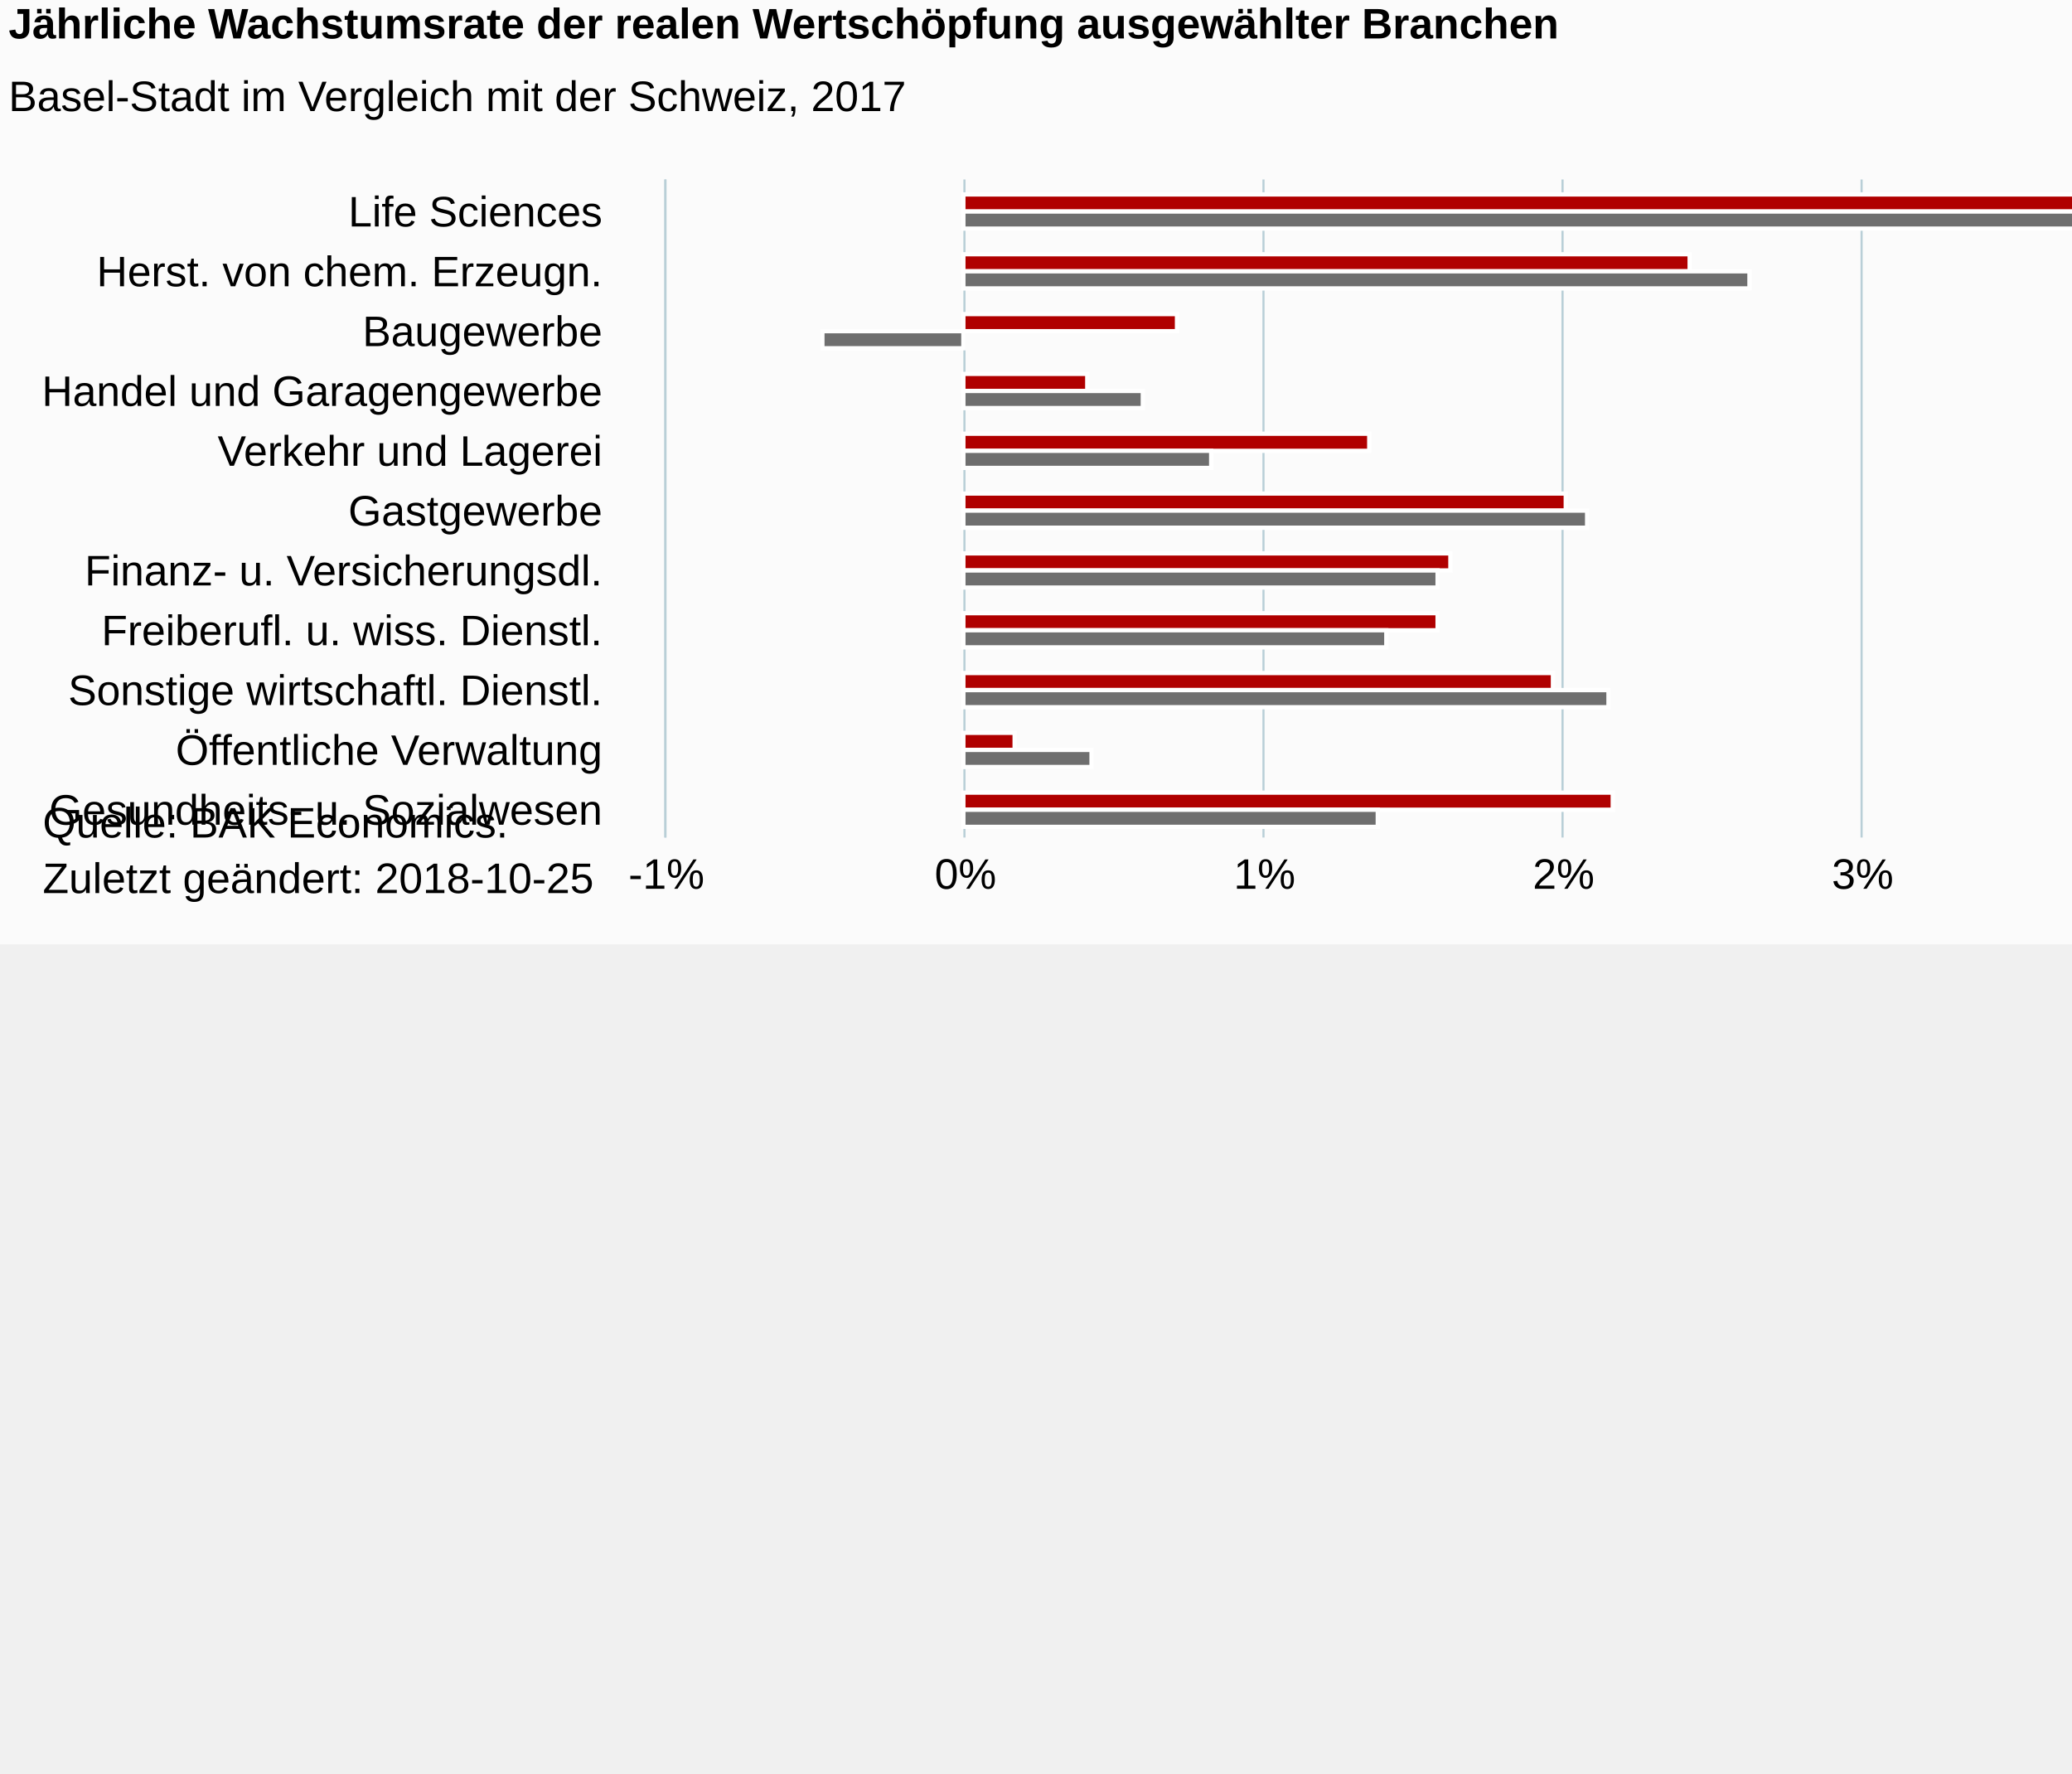
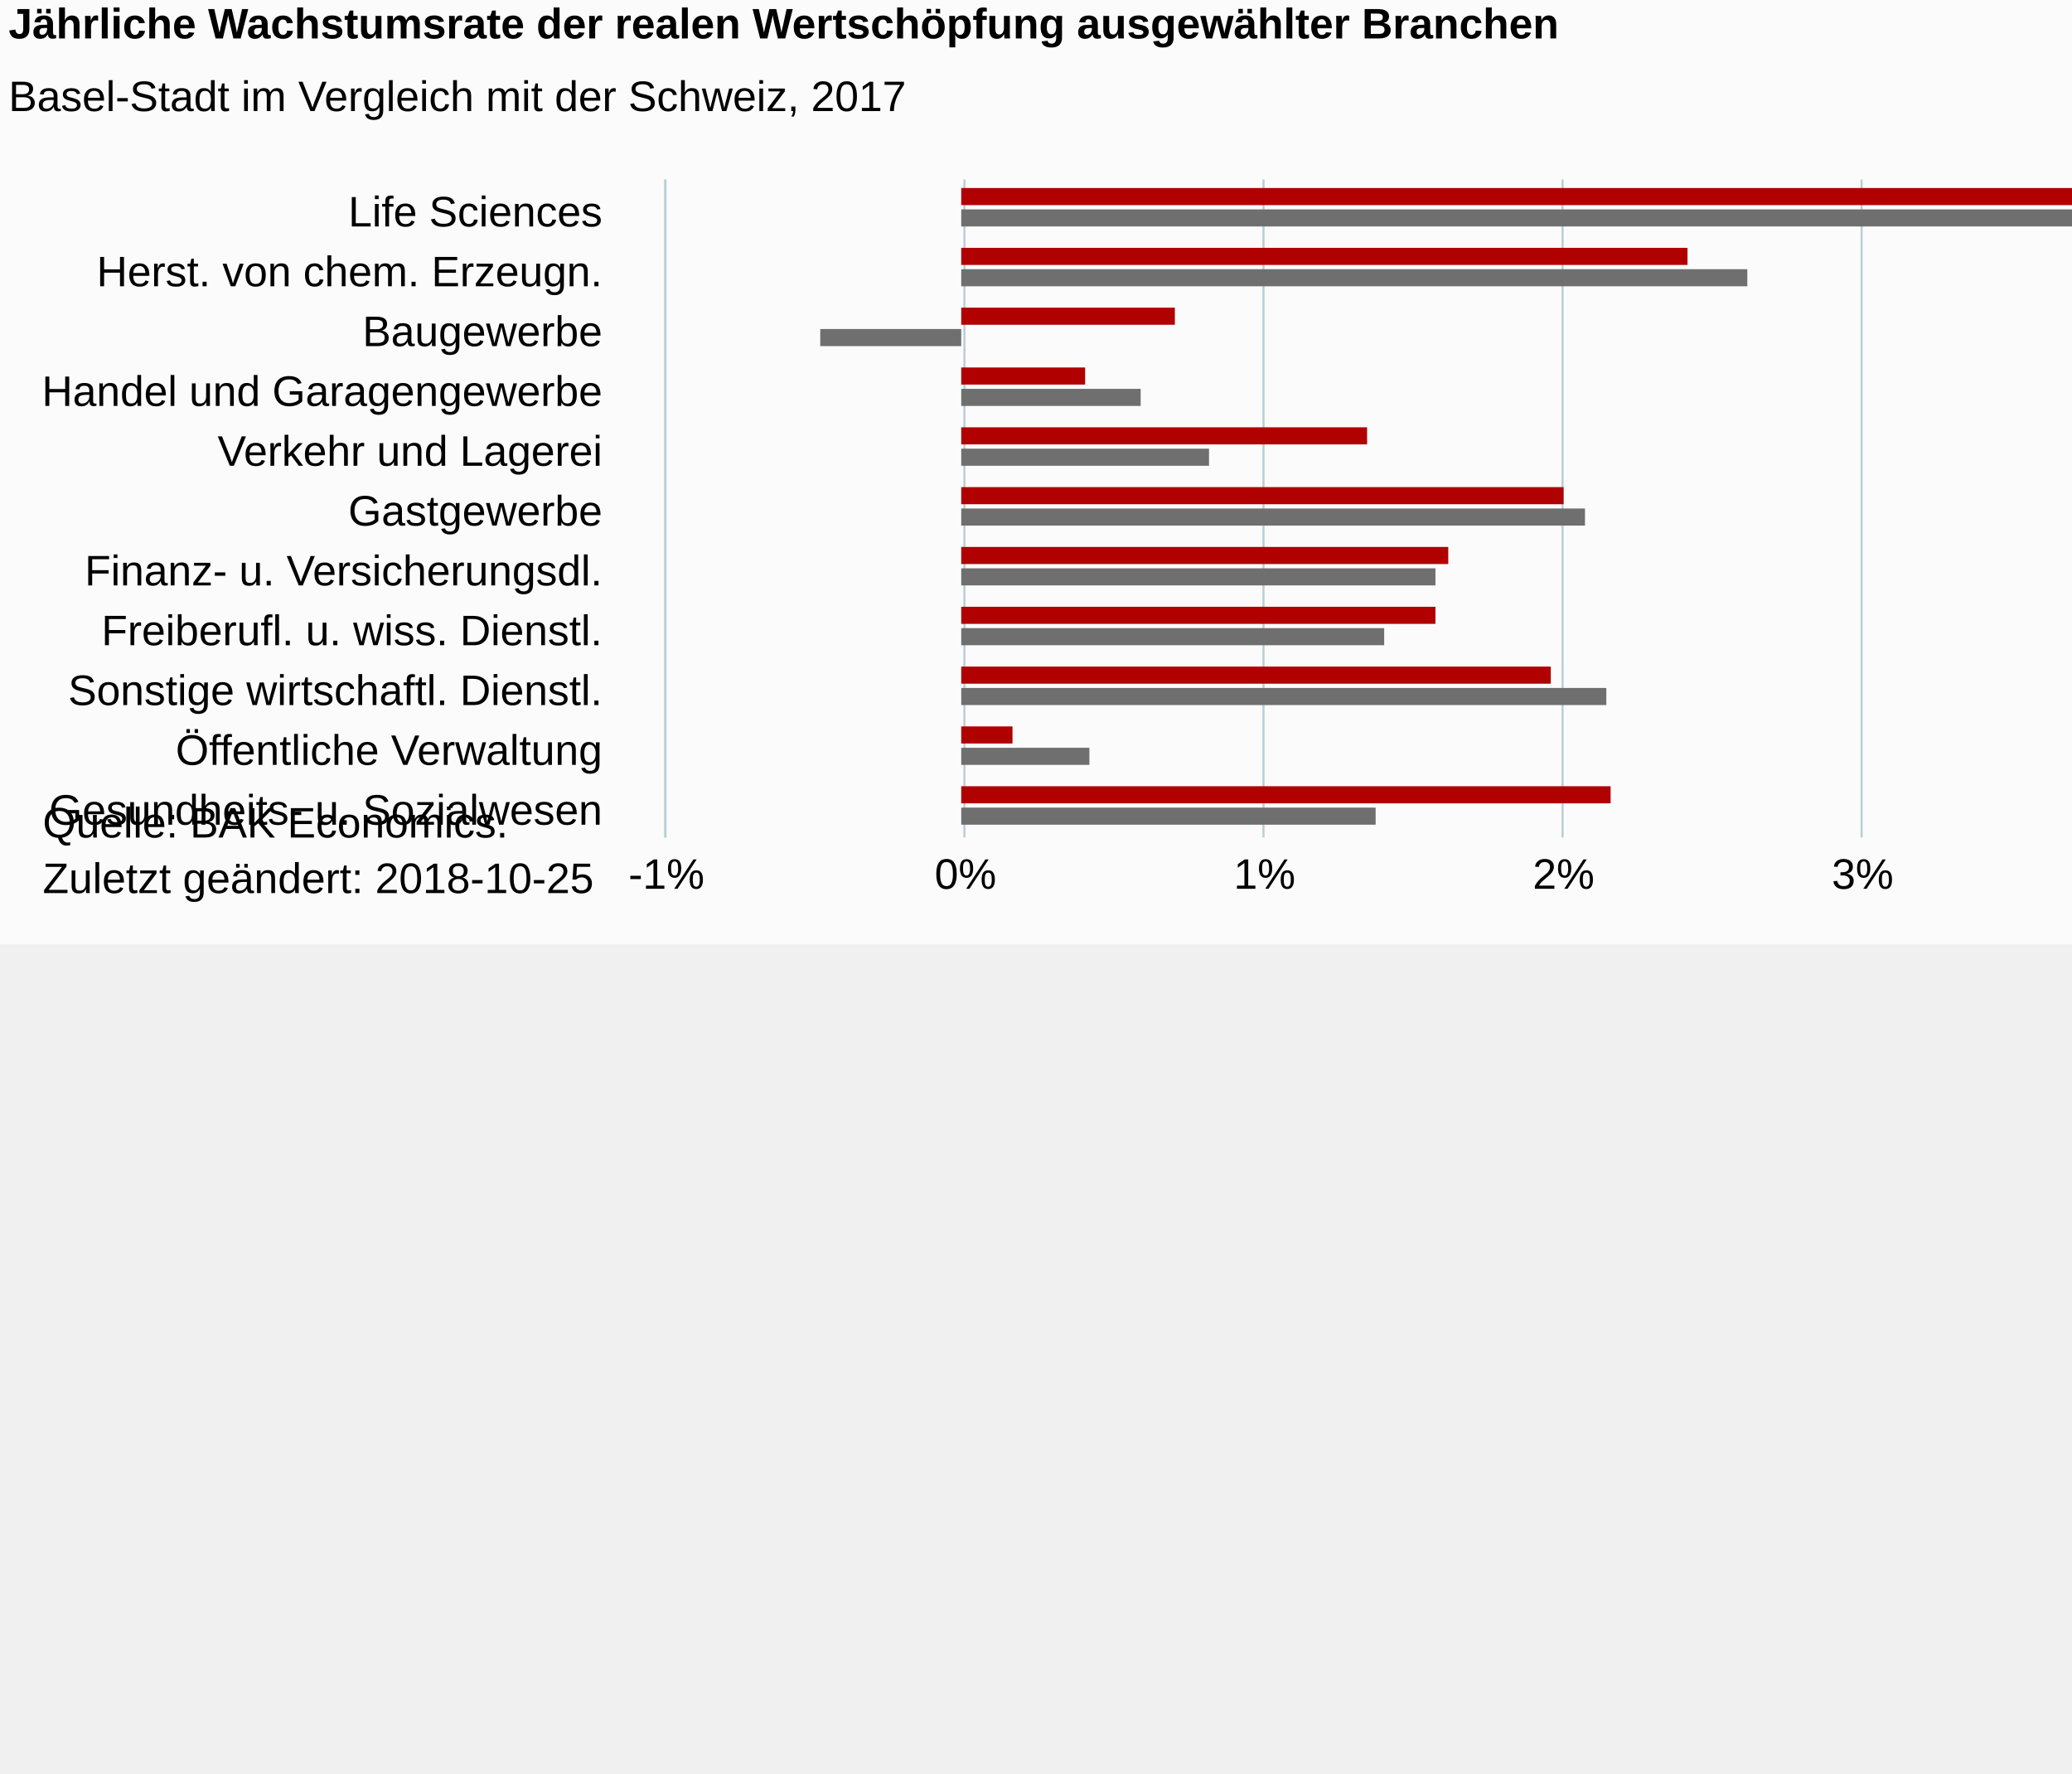
<svg xmlns="http://www.w3.org/2000/svg" version="1.1" class="highcharts-root" style="font-family:Arial;font-size:12px;" viewBox="0 0 485 415">
  <defs>
-     <clipPath id="highcharts-jd21xtv-6">
+     <clipPath id="highcharts-d5uq3a5-6">
      <rect x="0" y="0" width="154" height="420" fill="none" />
    </clipPath>
-     <clipPath id="highcharts-jd21xtv-7">
+     <clipPath id="highcharts-d5uq3a5-7">
      <rect x="0" y="0" width="154" height="420" fill="none" />
    </clipPath>
  </defs>
  <rect fill="#fbfbfb" class="highcharts-background" x="0" y="0" width="665" height="221" rx="0" ry="0" />
  <rect fill="none" class="highcharts-plot-background" x="156" y="42" width="420" height="154" />
  <g class="highcharts-pane-group" data-z-index="0" />
  <g class="highcharts-grid highcharts-xaxis-grid " data-z-index="1">
    <path fill="none" data-z-index="1" class="highcharts-grid-line" d="M 156 56.5 L 576 56.5" opacity="1" />
    <path fill="none" data-z-index="1" class="highcharts-grid-line" d="M 156 70.5 L 576 70.5" opacity="1" />
    <path fill="none" data-z-index="1" class="highcharts-grid-line" d="M 156 84.5 L 576 84.5" opacity="1" />
    <path fill="none" data-z-index="1" class="highcharts-grid-line" d="M 156 98.5 L 576 98.5" opacity="1" />
    <path fill="none" data-z-index="1" class="highcharts-grid-line" d="M 156 112.5 L 576 112.5" opacity="1" />
    <path fill="none" data-z-index="1" class="highcharts-grid-line" d="M 156 126.5 L 576 126.5" opacity="1" />
    <path fill="none" data-z-index="1" class="highcharts-grid-line" d="M 156 140.5 L 576 140.5" opacity="1" />
    <path fill="none" data-z-index="1" class="highcharts-grid-line" d="M 156 154.5 L 576 154.5" opacity="1" />
    <path fill="none" data-z-index="1" class="highcharts-grid-line" d="M 156 168.5 L 576 168.5" opacity="1" />
    <path fill="none" data-z-index="1" class="highcharts-grid-line" d="M 156 182.5 L 576 182.5" opacity="1" />
    <path fill="none" data-z-index="1" class="highcharts-grid-line" d="M 156 196.5 L 576 196.5" opacity="1" />
    <path fill="none" data-z-index="1" class="highcharts-grid-line" d="M 156 42.5 L 576 42.5" opacity="1" />
  </g>
  <g class="highcharts-grid highcharts-yaxis-grid " data-z-index="1">
    <path fill="none" stroke="#B9CFD7" stroke-width="0.5" data-z-index="1" class="highcharts-grid-line" d="M 155.75 42 L 155.75 196" opacity="1" />
    <path fill="none" stroke="#B9CFD7" stroke-width="0.5" data-z-index="1" class="highcharts-grid-line" d="M 225.75 42 L 225.75 196" opacity="1" />
    <path fill="none" stroke="#B9CFD7" stroke-width="0.5" data-z-index="1" class="highcharts-grid-line" d="M 295.75 42 L 295.75 196" opacity="1" />
    <path fill="none" stroke="#B9CFD7" stroke-width="0.5" data-z-index="1" class="highcharts-grid-line" d="M 365.75 42 L 365.75 196" opacity="1" />
    <path fill="none" stroke="#B9CFD7" stroke-width="0.5" data-z-index="1" class="highcharts-grid-line" d="M 435.75 42 L 435.75 196" opacity="1" />
    <path fill="none" stroke="#B9CFD7" stroke-width="0.5" data-z-index="1" class="highcharts-grid-line" d="M 505.75 42 L 505.75 196" opacity="1" />
    <path fill="none" stroke="#B9CFD7" stroke-width="0.5" data-z-index="1" class="highcharts-grid-line" d="M 576.25 42 L 576.25 196" opacity="1" />
  </g>
  <rect fill="none" class="highcharts-plot-border" data-z-index="1" x="156" y="42" width="420" height="154" />
  <g class="highcharts-axis highcharts-xaxis " data-z-index="2">
    <path fill="none" class="highcharts-axis-line" stroke="#B9CFD7" stroke-width="0.5" data-z-index="7" d="M 155.75 42 L 155.75 196" />
  </g>
  <g class="highcharts-axis highcharts-yaxis " data-z-index="2">
    <path fill="none" class="highcharts-axis-line" data-z-index="7" d="M 156 196 L 576 196" />
  </g>
  <g class="highcharts-series-group" data-z-index="3">
-     <g data-z-index="0.1" class="highcharts-series highcharts-series-0 highcharts-column-series " transform="translate(576,196) rotate(90) scale(-1,1) scale(1 1)" clip-path="url(#highcharts-jd21xtv-7)">
-       <rect x="146.5" y="32.5" width="4" height="318" fill="#B00000" stroke="#ffffff" stroke-width="1" class="highcharts-point" />
-       <rect x="132.5" y="180.5" width="4" height="170" fill="#B00000" stroke="#ffffff" stroke-width="1" class="highcharts-point" />
-       <rect x="118.5" y="300.5" width="4" height="50" fill="#B00000" stroke="#ffffff" stroke-width="1" class="highcharts-point" />
-       <rect x="104.5" y="321.5" width="4" height="29" fill="#B00000" stroke="#ffffff" stroke-width="1" class="highcharts-point" />
-       <rect x="90.5" y="255.5" width="4" height="95" fill="#B00000" stroke="#ffffff" stroke-width="1" class="highcharts-point" />
-       <rect x="76.5" y="209.5" width="4" height="141" fill="#B00000" stroke="#ffffff" stroke-width="1" class="highcharts-point" />
-       <rect x="62.5" y="236.5" width="4" height="114" fill="#B00000" stroke="#ffffff" stroke-width="1" class="highcharts-point" />
-       <rect x="48.5" y="239.5" width="4" height="111" fill="#B00000" stroke="#ffffff" stroke-width="1" class="highcharts-point" />
-       <rect x="34.5" y="212.5" width="4" height="138" fill="#B00000" stroke="#ffffff" stroke-width="1" class="highcharts-point" />
-       <rect x="20.5" y="338.5" width="4" height="12" fill="#B00000" stroke="#ffffff" stroke-width="1" class="highcharts-point" />
-       <rect x="6.5" y="198.5" width="4" height="152" fill="#B00000" stroke="#ffffff" stroke-width="1" class="highcharts-point" />
+     <g data-z-index="0.1" class="highcharts-series highcharts-series-0 highcharts-column-series " transform="translate(576,196) rotate(90) scale(-1,1) scale(1 1)" clip-path="url(#highcharts-d5uq3a5-7)">
+       <rect x="148" y="33" width="4" height="318" fill="#B00000" class="highcharts-point" />
+       <rect x="134" y="181" width="4" height="170" fill="#B00000" class="highcharts-point" />
+       <rect x="120" y="301" width="4" height="50" fill="#B00000" class="highcharts-point" />
+       <rect x="106" y="322" width="4" height="29" fill="#B00000" class="highcharts-point" />
+       <rect x="92" y="256" width="4" height="95" fill="#B00000" class="highcharts-point" />
+       <rect x="78" y="210" width="4" height="141" fill="#B00000" class="highcharts-point" />
+       <rect x="64" y="237" width="4" height="114" fill="#B00000" class="highcharts-point" />
+       <rect x="50" y="240" width="4" height="111" fill="#B00000" class="highcharts-point" />
+       <rect x="36" y="213" width="4" height="138" fill="#B00000" class="highcharts-point" />
+       <rect x="22" y="339" width="4" height="12" fill="#B00000" class="highcharts-point" />
+       <rect x="8" y="199" width="4" height="152" fill="#B00000" class="highcharts-point" />
    </g>
    <g data-z-index="0.1" class="highcharts-markers highcharts-series-0 highcharts-column-series " transform="translate(576,196) rotate(90) scale(-1,1) scale(1 1)" clip-path="none" />
-     <g data-z-index="0.1" class="highcharts-series highcharts-series-1 highcharts-column-series " transform="translate(576,196) rotate(90) scale(-1,1) scale(1 1)" clip-path="url(#highcharts-jd21xtv-7)">
-       <rect x="142.5" y="26.5" width="4" height="324" fill="#6F6F6F" stroke="#ffffff" stroke-width="1" class="highcharts-point" />
-       <rect x="128.5" y="166.5" width="4" height="184" fill="#6F6F6F" stroke="#ffffff" stroke-width="1" class="highcharts-point" />
-       <rect x="114.5" y="350.5" width="4" height="33" fill="#6F6F6F" stroke="#ffffff" stroke-width="1" class="highcharts-point highcharts-negative" />
-       <rect x="100.5" y="308.5" width="4" height="42" fill="#6F6F6F" stroke="#ffffff" stroke-width="1" class="highcharts-point" />
-       <rect x="86.5" y="292.5" width="4" height="58" fill="#6F6F6F" stroke="#ffffff" stroke-width="1" class="highcharts-point" />
-       <rect x="72.5" y="204.5" width="4" height="146" fill="#6F6F6F" stroke="#ffffff" stroke-width="1" class="highcharts-point" />
-       <rect x="58.5" y="239.5" width="4" height="111" fill="#6F6F6F" stroke="#ffffff" stroke-width="1" class="highcharts-point" />
-       <rect x="44.5" y="251.5" width="4" height="99" fill="#6F6F6F" stroke="#ffffff" stroke-width="1" class="highcharts-point" />
-       <rect x="30.5" y="199.5" width="4" height="151" fill="#6F6F6F" stroke="#ffffff" stroke-width="1" class="highcharts-point" />
-       <rect x="16.5" y="320.5" width="4" height="30" fill="#6F6F6F" stroke="#ffffff" stroke-width="1" class="highcharts-point" />
-       <rect x="2.5" y="253.5" width="4" height="97" fill="#6F6F6F" stroke="#ffffff" stroke-width="1" class="highcharts-point" />
+     <g data-z-index="0.1" class="highcharts-series highcharts-series-1 highcharts-column-series " transform="translate(576,196) rotate(90) scale(-1,1) scale(1 1)" clip-path="url(#highcharts-d5uq3a5-7)">
+       <rect x="143" y="27" width="4" height="324" fill="#6F6F6F" class="highcharts-point" />
+       <rect x="129" y="167" width="4" height="184" fill="#6F6F6F" class="highcharts-point" />
+       <rect x="115" y="351" width="4" height="33" fill="#6F6F6F" class="highcharts-point highcharts-negative" />
+       <rect x="101" y="309" width="4" height="42" fill="#6F6F6F" class="highcharts-point" />
+       <rect x="87" y="293" width="4" height="58" fill="#6F6F6F" class="highcharts-point" />
+       <rect x="73" y="205" width="4" height="146" fill="#6F6F6F" class="highcharts-point" />
+       <rect x="59" y="240" width="4" height="111" fill="#6F6F6F" class="highcharts-point" />
+       <rect x="45" y="252" width="4" height="99" fill="#6F6F6F" class="highcharts-point" />
+       <rect x="31" y="200" width="4" height="151" fill="#6F6F6F" class="highcharts-point" />
+       <rect x="17" y="321" width="4" height="30" fill="#6F6F6F" class="highcharts-point" />
+       <rect x="3" y="254" width="4" height="97" fill="#6F6F6F" class="highcharts-point" />
    </g>
    <g data-z-index="0.1" class="highcharts-markers highcharts-series-1 highcharts-column-series " transform="translate(576,196) rotate(90) scale(-1,1) scale(1 1)" clip-path="none" />
-     <g data-z-index="0.1" class="highcharts-series highcharts-series-2 highcharts-column-series " visibility="hidden" transform="translate(576,196) rotate(90) scale(-1,1) scale(1 1)" clip-path="url(#highcharts-jd21xtv-7)" />
+     <g data-z-index="0.1" class="highcharts-series highcharts-series-2 highcharts-column-series " visibility="hidden" transform="translate(576,196) rotate(90) scale(-1,1) scale(1 1)" clip-path="url(#highcharts-d5uq3a5-7)" />
    <g data-z-index="0.1" class="highcharts-markers highcharts-series-2 highcharts-column-series " visibility="hidden" transform="translate(576,196) rotate(90) scale(-1,1) scale(1 1)" clip-path="none" />
-     <g data-z-index="0.1" class="highcharts-series highcharts-series-3 highcharts-column-series " visibility="hidden" transform="translate(576,196) rotate(90) scale(-1,1) scale(1 1)" clip-path="url(#highcharts-jd21xtv-7)" />
+     <g data-z-index="0.1" class="highcharts-series highcharts-series-3 highcharts-column-series " visibility="hidden" transform="translate(576,196) rotate(90) scale(-1,1) scale(1 1)" clip-path="url(#highcharts-d5uq3a5-7)" />
    <g data-z-index="0.1" class="highcharts-markers highcharts-series-3 highcharts-column-series " visibility="hidden" transform="translate(576,196) rotate(90) scale(-1,1) scale(1 1)" clip-path="none" />
  </g>
  <text x="2" text-anchor="start" class="highcharts-title" data-z-index="4" style="color:#000000;font-size:10px;font-weight:bold;fill:#000000;" y="9">
    <tspan>Jährliche Wachstumsrate der realen Wertschöpfung ausgewählter Branchen</tspan>
  </text>
  <text x="2" text-anchor="start" class="highcharts-subtitle" data-z-index="4" style="color:#000000;font-size:10px;font-weight:normal;font-family:Arial;fill:#000000;" y="26">
    <tspan>Basel-Stadt im Vergleich mit der Schweiz, 2017</tspan>
  </text>
  <g class="highcharts-legend" data-z-index="7" transform="translate(588,93)">
    <rect fill="none" class="highcharts-legend-box" rx="0" ry="0" x="0" y="0" width="75" height="25" visibility="visible" />
    <g data-z-index="1">
      <g>
        <g class="highcharts-legend-item highcharts-column-series highcharts-color-undefined highcharts-series-0" data-z-index="1" transform="translate(0,-5)">
          <text x="21" style="color:#333333;font-size:10px;font-weight:normal;cursor:pointer;fill:#333333;" text-anchor="start" data-z-index="2" y="13">
            <tspan>Schweiz</tspan>
          </text>
          <rect x="3" y="4" width="10" height="10" fill="#B00000" class="highcharts-point" data-z-index="3" />
        </g>
        <g class="highcharts-legend-item highcharts-column-series highcharts-color-undefined highcharts-series-1" data-z-index="1" transform="translate(0,10)">
          <text x="21" y="13" style="color:#333333;font-size:10px;font-weight:normal;cursor:pointer;fill:#333333;" text-anchor="start" data-z-index="2">
            <tspan>Basel-Stadt</tspan>
          </text>
          <rect x="3" y="4" width="10" height="10" fill="#6F6F6F" class="highcharts-point" data-z-index="3" />
        </g>
      </g>
    </g>
  </g>
  <g class="highcharts-axis-labels highcharts-xaxis-labels " data-z-index="7">
    <text x="141" style="color:#000000;cursor:default;font-size:10px;white-space:nowrap;fill:#000000;" text-anchor="end" transform="translate(0,0)" y="53" opacity="1">
      <tspan>Life Sciences</tspan>
    </text>
    <text x="141" style="color:#000000;cursor:default;font-size:10px;white-space:nowrap;fill:#000000;" text-anchor="end" transform="translate(0,0)" y="67" opacity="1">
      <tspan>Herst. von chem. Erzeugn.</tspan>
    </text>
    <text x="141" style="color:#000000;cursor:default;font-size:10px;white-space:nowrap;fill:#000000;" text-anchor="end" transform="translate(0,0)" y="81" opacity="1">Baugewerbe</text>
    <text x="141" style="color:#000000;cursor:default;font-size:10px;white-space:nowrap;fill:#000000;" text-anchor="end" transform="translate(0,0)" y="95" opacity="1">
      <tspan>Handel und Garagengewerbe</tspan>
    </text>
    <text x="141" style="color:#000000;cursor:default;font-size:10px;white-space:nowrap;fill:#000000;" text-anchor="end" transform="translate(0,0)" y="109" opacity="1">
      <tspan>Verkehr und Lagerei</tspan>
    </text>
    <text x="141" style="color:#000000;cursor:default;font-size:10px;white-space:nowrap;fill:#000000;" text-anchor="end" transform="translate(0,0)" y="123" opacity="1">Gastgewerbe</text>
    <text x="141" style="color:#000000;cursor:default;font-size:10px;white-space:nowrap;fill:#000000;" text-anchor="end" transform="translate(0,0)" y="137" opacity="1">
      <tspan>Finanz- u. Versicherungsdl.</tspan>
    </text>
    <text x="141" style="color:#000000;cursor:default;font-size:10px;white-space:nowrap;fill:#000000;" text-anchor="end" transform="translate(0,0)" y="151" opacity="1">
      <tspan>Freiberufl. u. wiss. Dienstl.</tspan>
    </text>
    <text x="141" style="color:#000000;cursor:default;font-size:10px;white-space:nowrap;fill:#000000;" text-anchor="end" transform="translate(0,0)" y="165" opacity="1">
      <tspan>Sonstige wirtschaftl. Dienstl.</tspan>
    </text>
    <text x="141" style="color:#000000;cursor:default;font-size:10px;white-space:nowrap;fill:#000000;" text-anchor="end" transform="translate(0,0)" y="179" opacity="1">
      <tspan>Öffentliche Verwaltung</tspan>
    </text>
    <text x="141" style="color:#000000;cursor:default;font-size:10px;white-space:nowrap;fill:#000000;" text-anchor="end" transform="translate(0,0)" y="193" opacity="1">
      <tspan>Gesundheits- u. Sozialwesen</tspan>
    </text>
  </g>
  <g class="highcharts-axis-labels highcharts-yaxis-labels " data-z-index="7">
    <text x="156" style="color:#000000;cursor:default;font-size:10;fill:#000000;" text-anchor="middle" transform="translate(0,0)" y="208" opacity="1">-1%</text>
    <text x="226" style="color:#000000;cursor:default;font-size:10;fill:#000000;" text-anchor="middle" transform="translate(0,0)" y="208" opacity="1">0%</text>
    <text x="296" style="color:#000000;cursor:default;font-size:10;fill:#000000;" text-anchor="middle" transform="translate(0,0)" y="208" opacity="1">1%</text>
    <text x="366" style="color:#000000;cursor:default;font-size:10;fill:#000000;" text-anchor="middle" transform="translate(0,0)" y="208" opacity="1">2%</text>
    <text x="436" style="color:#000000;cursor:default;font-size:10;fill:#000000;" text-anchor="middle" transform="translate(0,0)" y="208" opacity="1">3%</text>
    <text x="506" style="color:#000000;cursor:default;font-size:10;fill:#000000;" text-anchor="middle" transform="translate(0,0)" y="208" opacity="1">4%</text>
    <text x="576" style="color:#000000;cursor:default;font-size:10;fill:#000000;" text-anchor="middle" transform="translate(0,0)" y="208" opacity="1">5%</text>
  </g>
  <text x="10" class="highcharts-credits" text-anchor="start" data-z-index="8" style="cursor:default;color:#000000;font-size:10px;fill:#000000;" y="196">
    <tspan>Quelle: BAK Economics.</tspan>
    <tspan x="10" dy="13">Zuletzt geändert: 2018-10-25</tspan>
  </text>
</svg>
